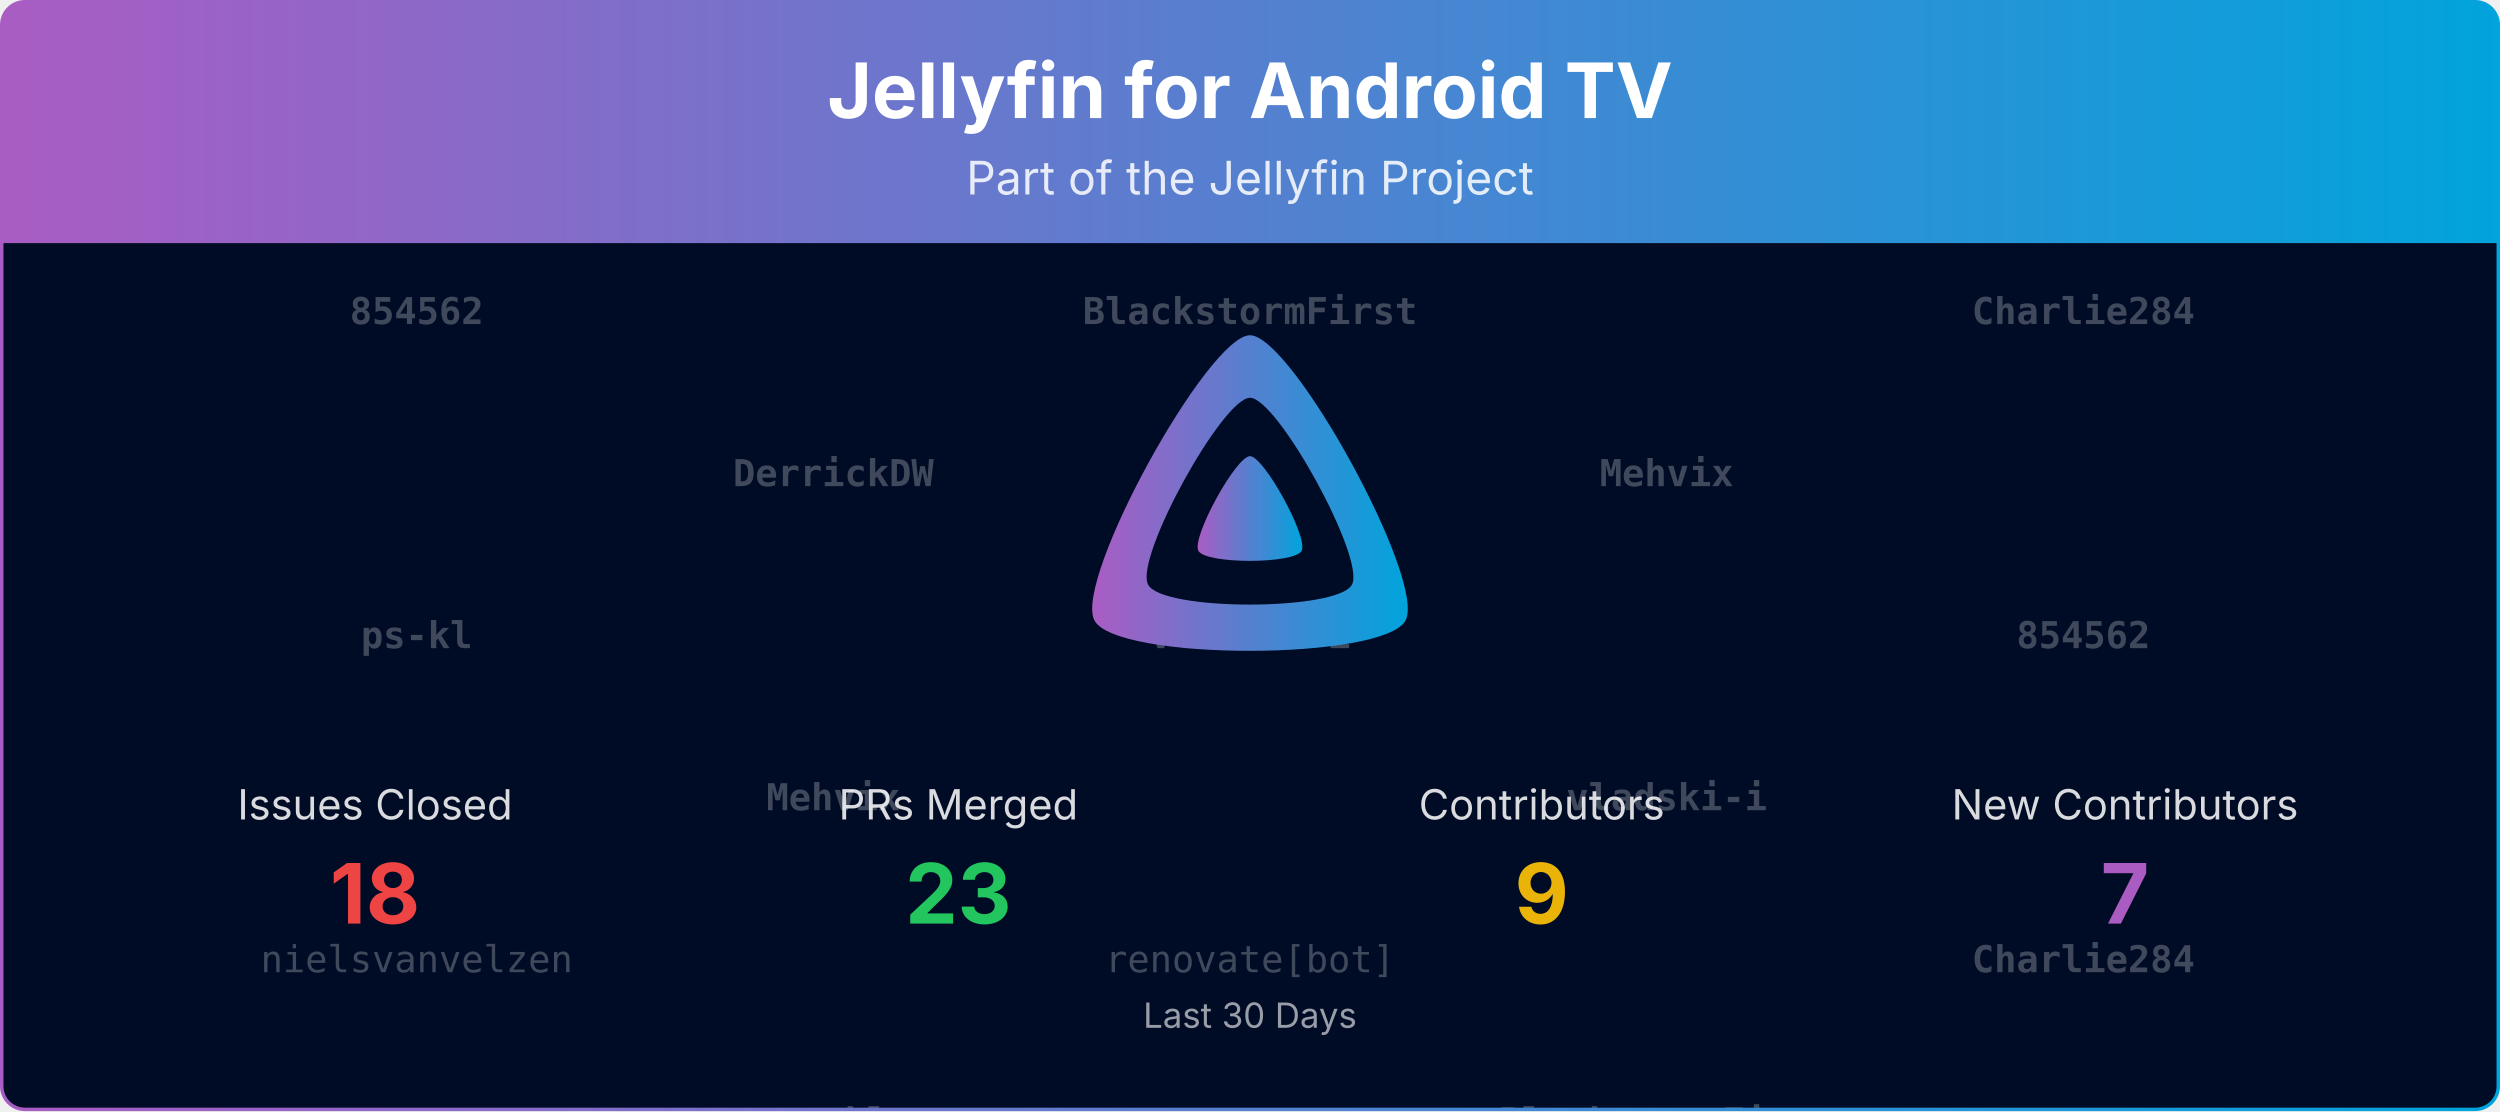
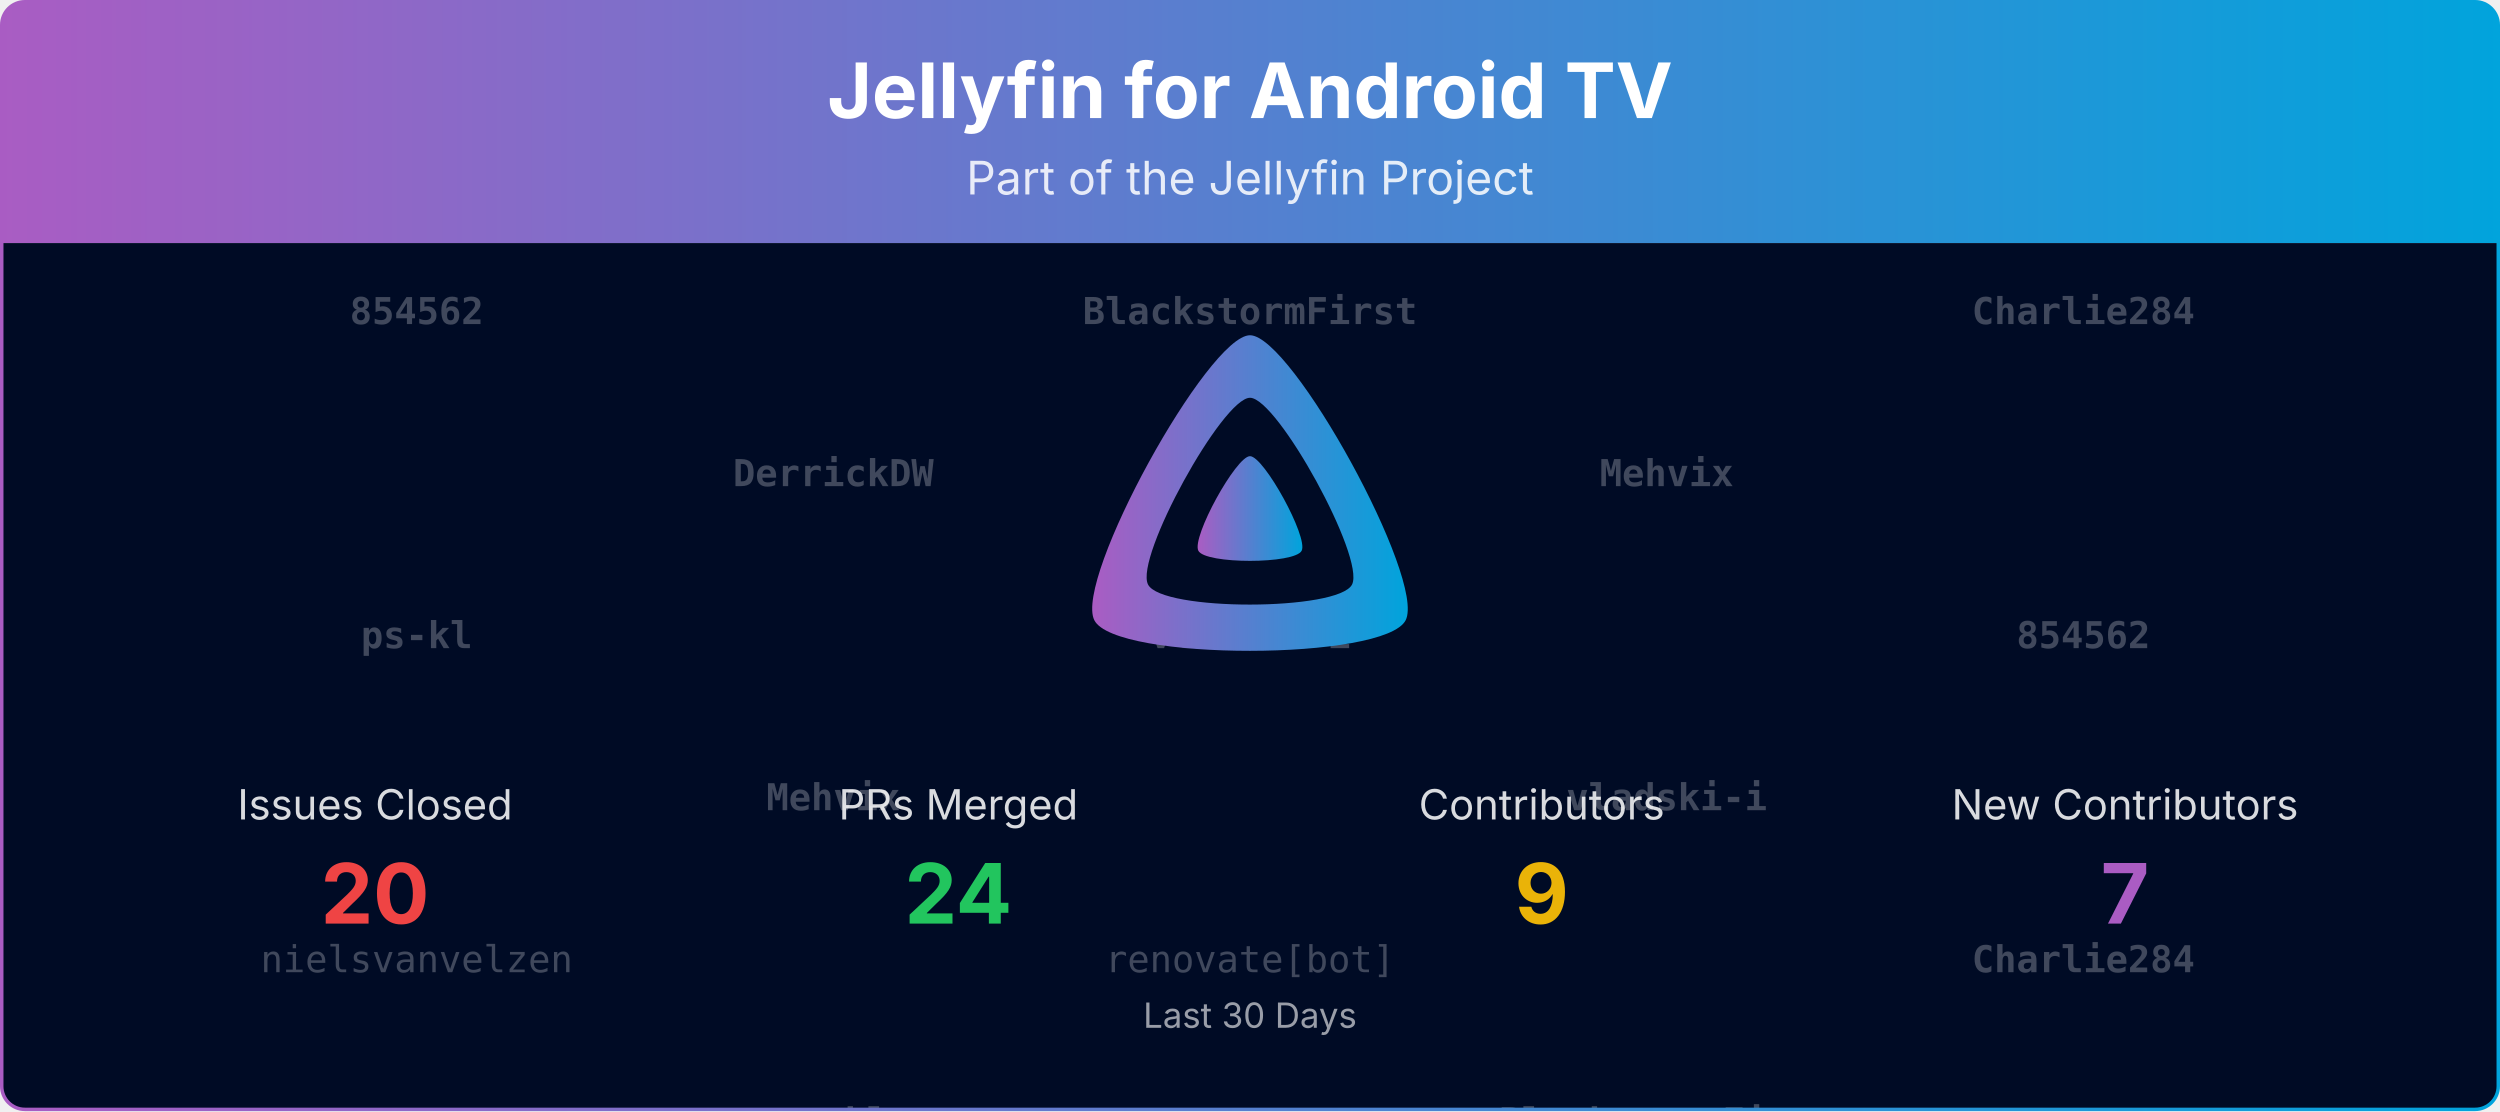
<svg xmlns="http://www.w3.org/2000/svg" viewBox="0 0 1080 480" width="100%" role="img" aria-label="Jellyfin for Android TV">
  <defs>
    <linearGradient id="banner-jellyfin-androidtv-grad" x1="0" y1="0" x2="1" y2="0">
      <stop offset="0%" stop-color="#AA5CC3" />
      <stop offset="100%" stop-color="#00A4DC" />
    </linearGradient>
    <clipPath id="banner-jellyfin-androidtv-grad-clip">
      <rect x="0.75" y="0.75" width="1078.5" height="478.5" rx="10" ry="10" />
    </clipPath>
  </defs>
  <defs>
    <clipPath id="banner-jellyfin-androidtv-grad-rain-clip">
      <rect x="0.75" y="105" width="1078.5" height="374.25" />
    </clipPath>
  </defs>
  <g clip-path="url(#banner-jellyfin-androidtv-grad-clip)">
    <path d="M0.75,10.75 A10.0,10.0 0 0 1 10.75,0.75 L1069.25,0.75 A10.0,10.0 0 0 1 1079.25,10.75 L1079.25,105.00 L0.75,105.00 Z" fill="url(#banner-jellyfin-androidtv-grad)" />
    <text x="540.0" y="51" text-anchor="middle" font-size="33" font-weight="700" font-family="Plus Jakarta Sans, system-ui, -apple-system, Segoe UI, sans-serif" fill="#ffffff">Jellyfin for Android TV</text>
    <text x="540.0" y="84" text-anchor="middle" font-size="20" font-family="Plus Jakarta Sans, system-ui, -apple-system, Segoe UI, sans-serif" fill="#ffffff" opacity="0.85">Part of the Jellyfin Project</text>
    <rect x="0.75" y="105" width="1078.5" height="374.25" fill="#000b25" />
    <g opacity="0.25" clip-path="url(#banner-jellyfin-androidtv-grad-rain-clip)" font-family="ui-monospace, SFMono-Regular, Menlo, Consolas, monospace" font-size="16" fill="#ffffff" text-anchor="middle">
      <g transform="translate(180.00,105)">
        <g>
          <animateTransform attributeName="transform" type="translate" values="0,-420;0,0" dur="10.00s" begin="-0.00s" repeatCount="indefinite" />
          <text y="35.0" font-weight="700">854562</text>
          <text y="175.0" font-weight="700">ps-kl</text>
          <text y="315.0">nielsvanvelzen</text>
          <text y="455.0" font-weight="700">854562</text>
          <text y="595.0" font-weight="700">ps-kl</text>
          <text y="735.0">nielsvanvelzen</text>
        </g>
      </g>
      <g transform="translate(540.00,105)">
        <g>
          <animateTransform attributeName="transform" type="translate" values="0,-420;0,0" dur="10.00s" begin="-1.91s" repeatCount="indefinite" />
          <text y="35.0" font-weight="700">BlackstormFirst</text>
          <text y="175.0" font-weight="700">vladski-i</text>
          <text y="315.0">renovate[bot]</text>
          <text y="455.0" font-weight="700">BlackstormFirst</text>
          <text y="595.0" font-weight="700">vladski-i</text>
          <text y="735.0">renovate[bot]</text>
        </g>
      </g>
      <g transform="translate(900.00,105)">
        <g>
          <animateTransform attributeName="transform" type="translate" values="0,-420;0,0" dur="10.00s" begin="-3.82s" repeatCount="indefinite" />
          <text y="35.0" font-weight="700">Charlie284</text>
          <text y="175.0" font-weight="700">854562</text>
          <text y="315.0" font-weight="700">Charlie284</text>
          <text y="455.0" font-weight="700">Charlie284</text>
          <text y="595.0" font-weight="700">854562</text>
          <text y="735.0" font-weight="700">Charlie284</text>
        </g>
      </g>
      <g transform="translate(360.00,105)">
        <g>
          <animateTransform attributeName="transform" type="translate" values="0,-420;0,0" dur="10.00s" begin="-5.73s" repeatCount="indefinite" />
          <text y="105.0" font-weight="700">DerrickDW</text>
          <text y="245.0" font-weight="700">Mehvix</text>
          <text y="385.0" font-weight="700">ps-kl</text>
          <text y="525.0" font-weight="700">DerrickDW</text>
          <text y="665.0" font-weight="700">Mehvix</text>
          <text y="805.0" font-weight="700">ps-kl</text>
        </g>
      </g>
      <g transform="translate(720.00,105)">
        <g>
          <animateTransform attributeName="transform" type="translate" values="0,-420;0,0" dur="10.00s" begin="-7.64s" repeatCount="indefinite" />
          <text y="105.0" font-weight="700">Mehvix</text>
          <text y="245.0" font-weight="700">vladski-i</text>
          <text y="385.0" font-weight="700">BlackstormFirst</text>
          <text y="525.0" font-weight="700">Mehvix</text>
          <text y="665.0" font-weight="700">vladski-i</text>
          <text y="805.0" font-weight="700">BlackstormFirst</text>
        </g>
      </g>
    </g>
    <g transform="translate(465.00,138.00) scale(0.29297)">
      <path fill="url(#banner-jellyfin-androidtv-grad)" fill-rule="evenodd" d="M256,23.3c-61.6,0-259.8,359.4-229.6,420.1s429.3,60,459.2,0S317.6,23.3,256,23.3zM406.5,390.8c-19.6,39.3-281.1,39.8-300.9,0s110.1-275.3,150.4-275.3S426.1,351.4,406.5,390.8z" />
      <path fill="url(#banner-jellyfin-androidtv-grad)" d="M256,201.6c-20.4,0-86.2,119.3-76.2,139.4s142.5,19.9,152.4,0S276.5,201.6,256,201.6z" />
    </g>
    <text x="162.0" y="354.0" text-anchor="middle" font-size="18" font-family="Plus Jakarta Sans, system-ui, -apple-system, Segoe UI, sans-serif" fill="#ffffff" opacity="0.85">Issues Closed</text>
-     <text x="162.0" y="399.0" text-anchor="middle" font-size="36" font-weight="700" font-family="Plus Jakarta Sans, system-ui, -apple-system, Segoe UI, sans-serif" fill="#ef4444">18</text>
+     <text x="162.0" y="399.0" text-anchor="middle" font-size="36" font-weight="700" font-family="Plus Jakarta Sans, system-ui, -apple-system, Segoe UI, sans-serif" fill="#ef4444">20</text>
    <text x="414.0" y="354.0" text-anchor="middle" font-size="18" font-family="Plus Jakarta Sans, system-ui, -apple-system, Segoe UI, sans-serif" fill="#ffffff" opacity="0.85">PRs Merged</text>
-     <text x="414.0" y="399.0" text-anchor="middle" font-size="36" font-weight="700" font-family="Plus Jakarta Sans, system-ui, -apple-system, Segoe UI, sans-serif" fill="#22c55e">23</text>
+     <text x="414.0" y="399.0" text-anchor="middle" font-size="36" font-weight="700" font-family="Plus Jakarta Sans, system-ui, -apple-system, Segoe UI, sans-serif" fill="#22c55e">24</text>
    <text x="666.0" y="354.0" text-anchor="middle" font-size="18" font-family="Plus Jakarta Sans, system-ui, -apple-system, Segoe UI, sans-serif" fill="#ffffff" opacity="0.85">Contributors</text>
    <text x="666.0" y="399.0" text-anchor="middle" font-size="36" font-weight="700" font-family="Plus Jakarta Sans, system-ui, -apple-system, Segoe UI, sans-serif" fill="#eab308">9</text>
    <text x="918.0" y="354.0" text-anchor="middle" font-size="18" font-family="Plus Jakarta Sans, system-ui, -apple-system, Segoe UI, sans-serif" fill="#ffffff" opacity="0.85">New Contributors</text>
    <text x="918.0" y="399.0" text-anchor="middle" font-size="36" font-weight="700" font-family="Plus Jakarta Sans, system-ui, -apple-system, Segoe UI, sans-serif" fill="#AA5CC3">7</text>
    <text x="540.0" y="444.0" text-anchor="middle" font-size="15" font-family="Plus Jakarta Sans, system-ui, -apple-system, Segoe UI, sans-serif" fill="#ffffff" opacity="0.6">Last 30 Days</text>
  </g>
  <rect x="0.75" y="0.75" width="1078.5" height="478.5" rx="10" ry="10" fill="none" stroke="url(#banner-jellyfin-androidtv-grad)" stroke-width="1.5" />
</svg>
